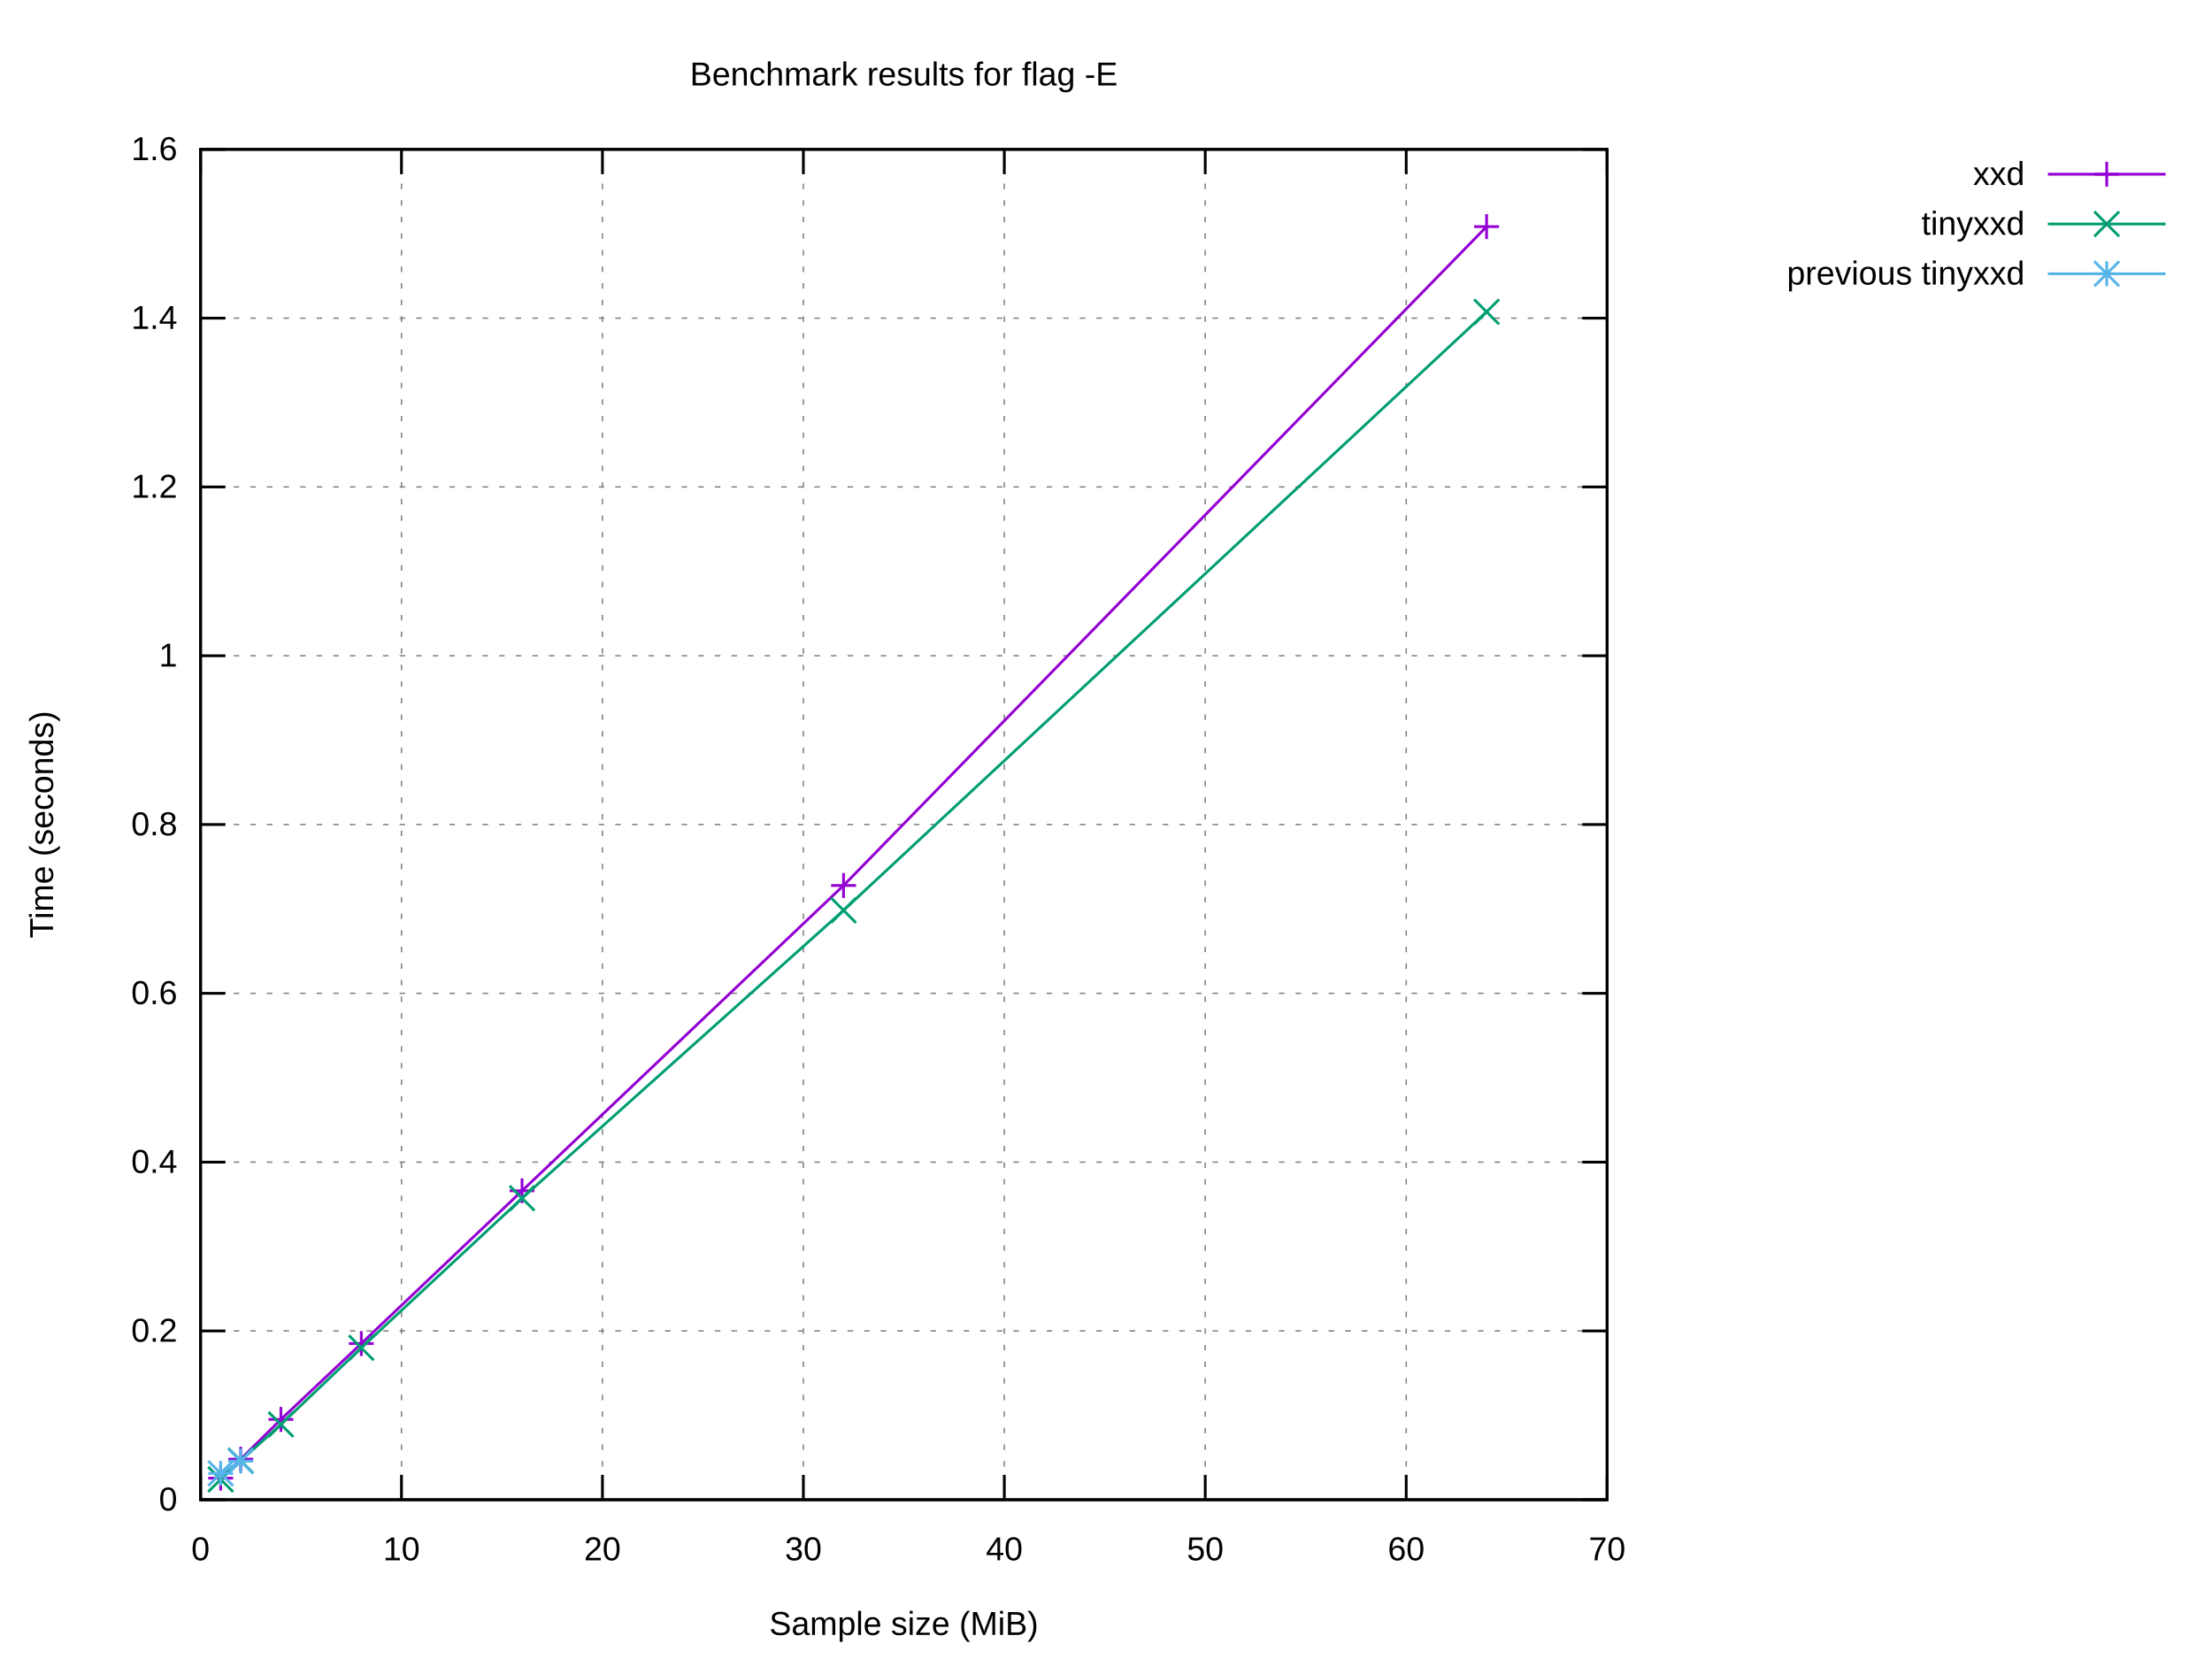
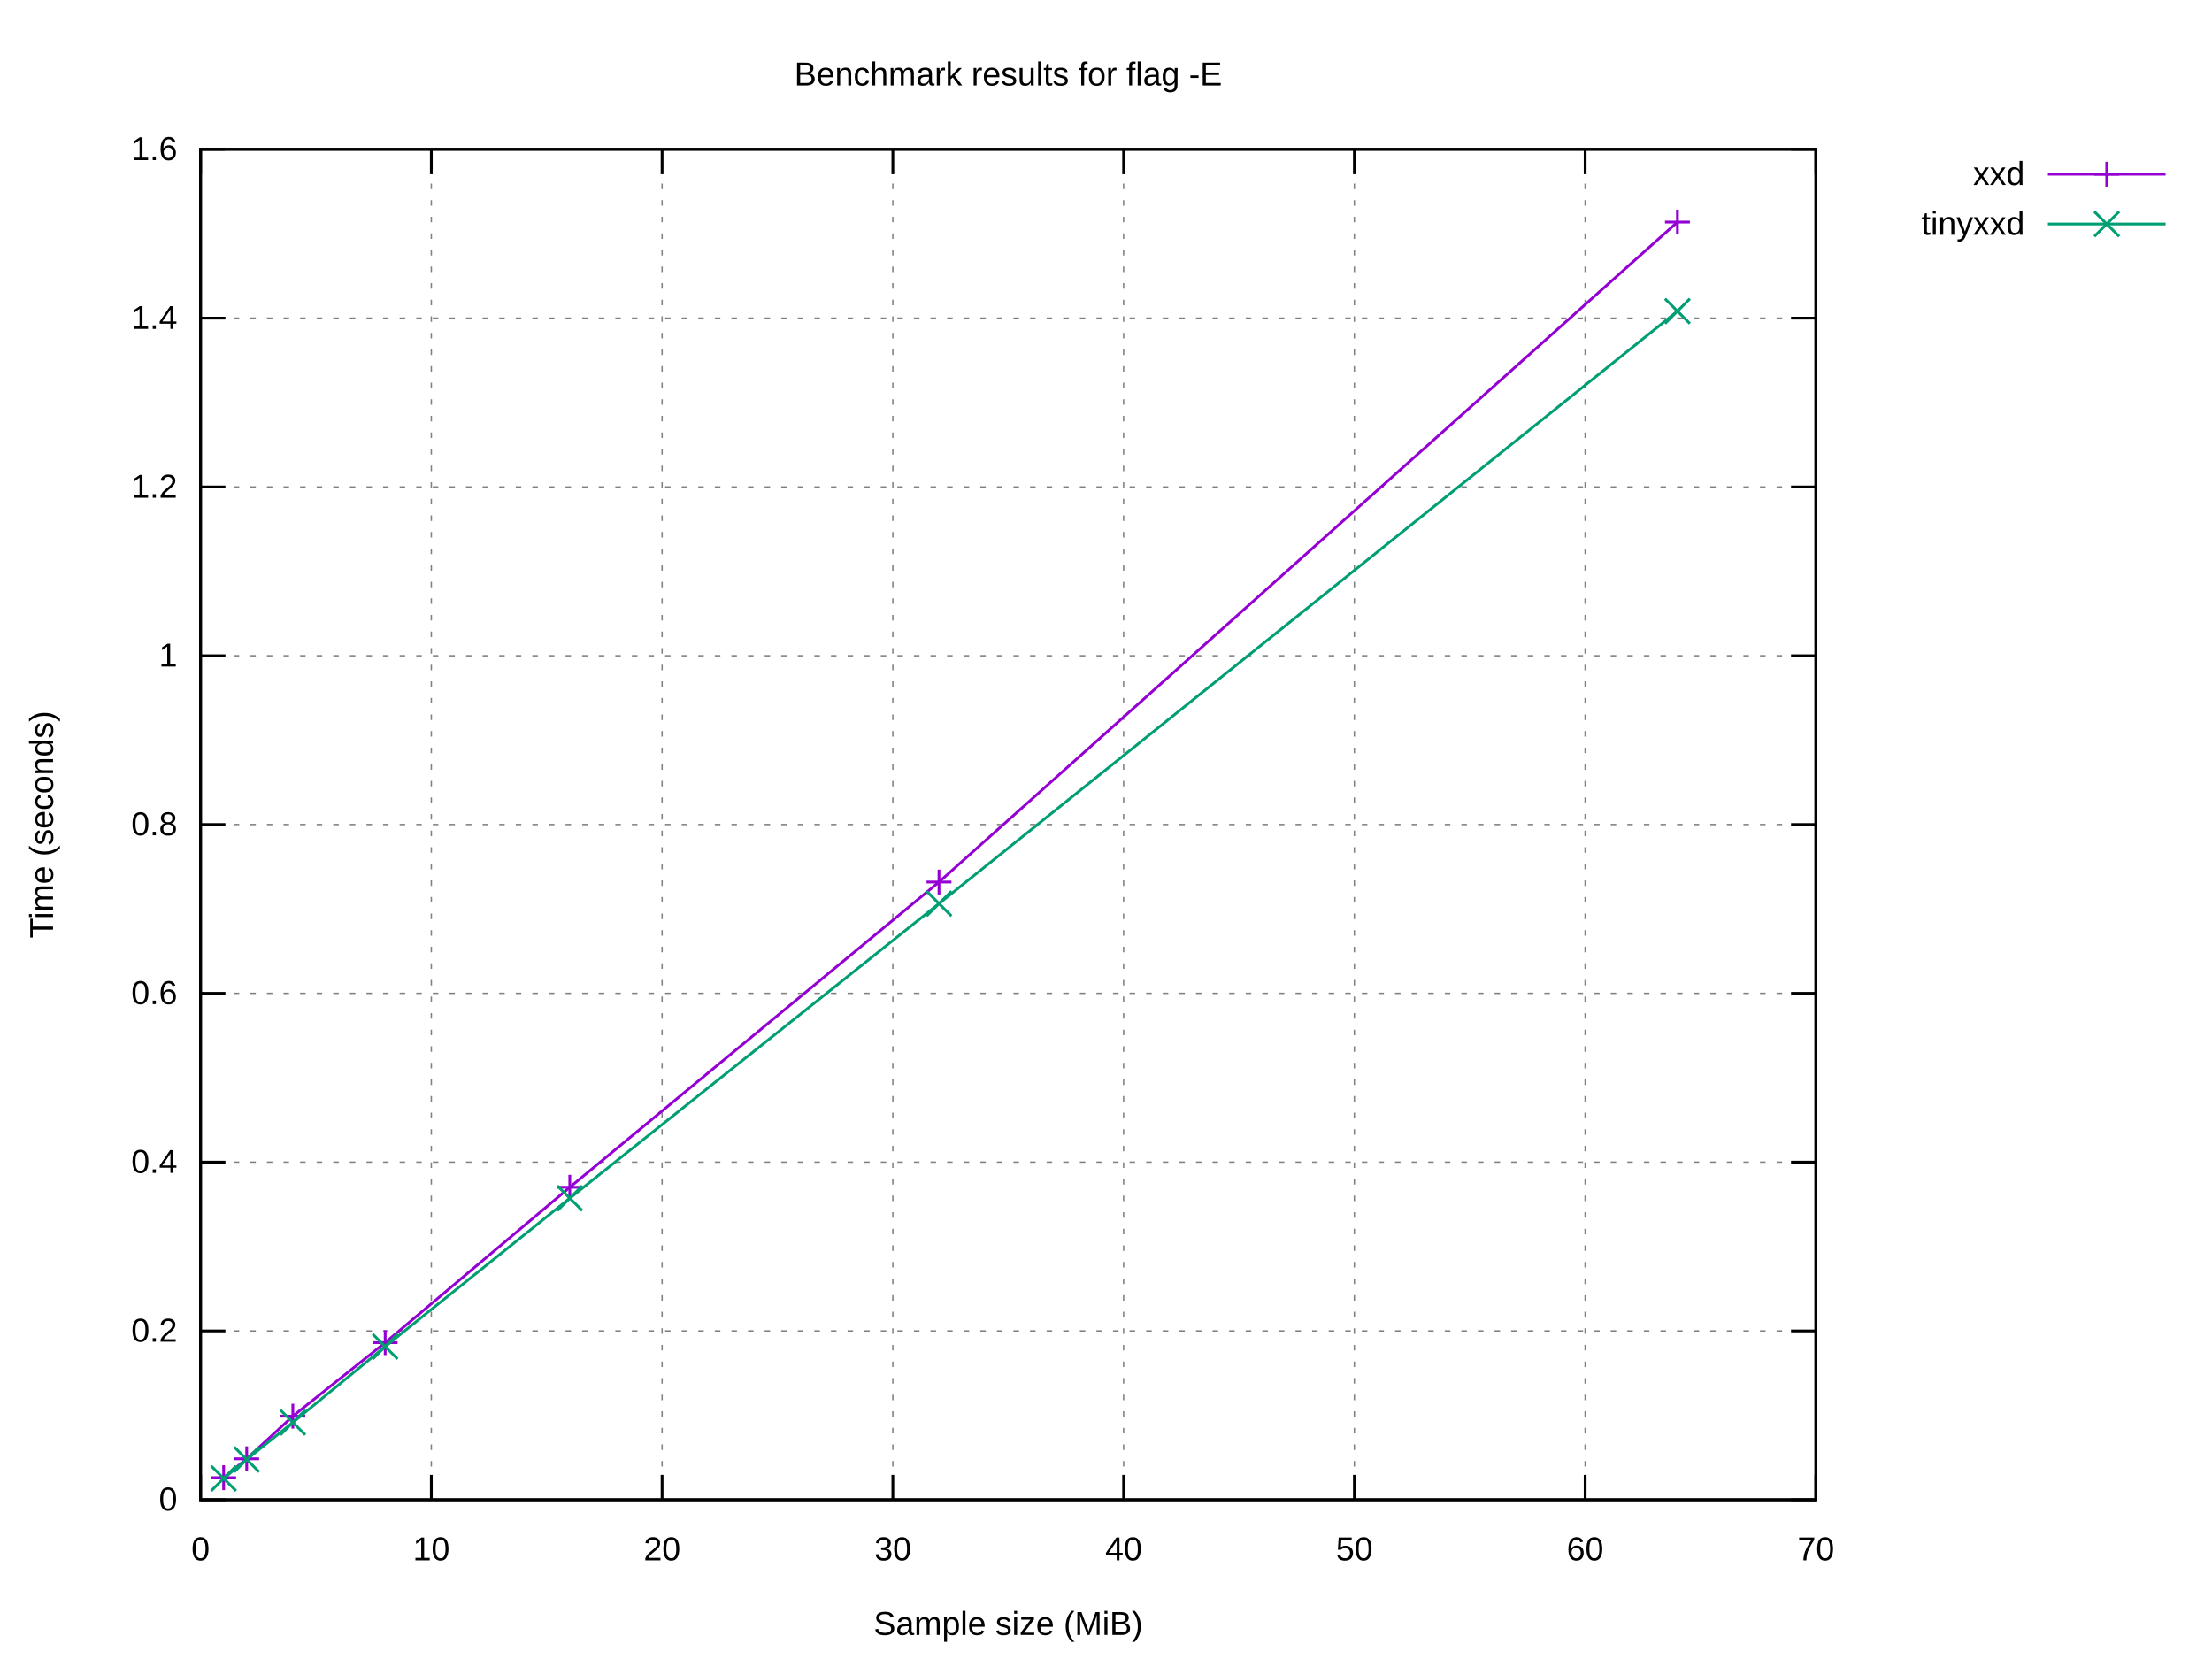
<svg xmlns="http://www.w3.org/2000/svg" xmlns:xlink="http://www.w3.org/1999/xlink" width="800" height="600" viewBox="0 0 800 600">
  <g id="gnuplot_canvas">
    <rect x="0" y="0" width="800" height="600" fill="#ffffff" />
    <defs>
      <circle id="gpDot" r="0.5" stroke-width="0.5" stroke="currentColor" />
      <path id="gpPt0" stroke-width="0.222" stroke="currentColor" d="M-1,0 h2 M0,-1 v2" />
      <path id="gpPt1" stroke-width="0.222" stroke="currentColor" d="M-1,-1 L1,1 M1,-1 L-1,1" />
      <path id="gpPt2" stroke-width="0.222" stroke="currentColor" d="M-1,0 L1,0 M0,-1 L0,1 M-1,-1 L1,1 M-1,1 L1,-1" />
      <rect id="gpPt3" stroke-width="0.222" stroke="currentColor" x="-1" y="-1" width="2" height="2" />
      <rect id="gpPt4" stroke-width="0.222" stroke="currentColor" fill="currentColor" x="-1" y="-1" width="2" height="2" />
      <circle id="gpPt5" stroke-width="0.222" stroke="currentColor" cx="0" cy="0" r="1" />
      <use xlink:href="#gpPt5" id="gpPt6" fill="currentColor" stroke="none" />
      <path id="gpPt7" stroke-width="0.222" stroke="currentColor" d="M0,-1.33 L-1.33,0.67 L1.33,0.67 z" />
      <use xlink:href="#gpPt7" id="gpPt8" fill="currentColor" stroke="none" />
      <use xlink:href="#gpPt7" id="gpPt9" stroke="currentColor" transform="rotate(180)" />
      <use xlink:href="#gpPt9" id="gpPt10" fill="currentColor" stroke="none" />
      <use xlink:href="#gpPt3" id="gpPt11" stroke="currentColor" transform="rotate(45)" />
      <use xlink:href="#gpPt11" id="gpPt12" fill="currentColor" stroke="none" />
      <path id="gpPt13" stroke-width="0.222" stroke="currentColor" d="M0,1.330 L1.265,0.411 L0.782,-1.067 L-0.782,-1.076 L-1.265,0.411 z" />
      <use xlink:href="#gpPt13" id="gpPt14" fill="currentColor" stroke="none" />
      <filter id="textbox" filterUnits="objectBoundingBox" x="0" y="0" height="1" width="1">
        <feFlood flood-color="#FFFFFF" flood-opacity="1" result="bgnd" />
        <feComposite in="SourceGraphic" in2="bgnd" operator="atop" />
      </filter>
      <filter id="greybox" filterUnits="objectBoundingBox" x="0" y="0" height="1" width="1">
        <feFlood flood-color="lightgrey" flood-opacity="1" result="grey" />
        <feComposite in="SourceGraphic" in2="grey" operator="atop" />
      </filter>
    </defs>
    <g fill="none" color="#FFFFFF" stroke="currentColor" stroke-width="1.00" stroke-linecap="butt" stroke-linejoin="miter">
</g>
    <g fill="none" color="black" stroke="currentColor" stroke-width="1.00" stroke-linecap="butt" stroke-linejoin="miter">
</g>
    <g fill="none" color="black" stroke="black" stroke-width="0.50" stroke-linecap="butt" stroke-linejoin="miter">
</g>
    <g fill="none" color="gray" stroke="currentColor" stroke-width="0.50" stroke-linecap="butt" stroke-linejoin="miter">
-       <path stroke="gray" stroke-dasharray="2,4" class="gridline" d="M72.53,542.40 L581.24,542.40  " />
-     </g>
-     <g fill="none" color="gray" stroke="gray" stroke-width="1.00" stroke-linecap="butt" stroke-linejoin="miter">
- </g>
-     <g fill="none" color="black" stroke="currentColor" stroke-width="1.00" stroke-linecap="butt" stroke-linejoin="miter">
-       <path stroke="black" d="M72.53,542.40 L81.53,542.40 M581.24,542.40 L572.24,542.40  " />
+       <path stroke="gray" stroke-dasharray="2,4" class="gridline" d="M72.53,542.40 L656.75,542.40  " />
+     </g>
+     <g fill="none" color="gray" stroke="gray" stroke-width="1.00" stroke-linecap="butt" stroke-linejoin="miter">
+ </g>
+     <g fill="none" color="black" stroke="currentColor" stroke-width="1.00" stroke-linecap="butt" stroke-linejoin="miter">
+       <path stroke="black" d="M72.53,542.40 L81.53,542.40 M656.75,542.40 L647.75,542.40  " />
      <g transform="translate(64.14,546.30)" stroke="none" fill="black" font-family="Arial" font-size="12.00" text-anchor="end">
        <text>
          <tspan font-family="Arial"> 0</tspan>
        </text>
      </g>
    </g>
    <g fill="none" color="black" stroke="currentColor" stroke-width="1.00" stroke-linecap="butt" stroke-linejoin="miter">
</g>
    <g fill="none" color="black" stroke="black" stroke-width="0.50" stroke-linecap="butt" stroke-linejoin="miter">
</g>
    <g fill="none" color="gray" stroke="currentColor" stroke-width="0.50" stroke-linecap="butt" stroke-linejoin="miter">
-       <path stroke="gray" stroke-dasharray="2,4" class="gridline" d="M72.53,481.35 L581.24,481.35  " />
-     </g>
-     <g fill="none" color="gray" stroke="gray" stroke-width="1.00" stroke-linecap="butt" stroke-linejoin="miter">
- </g>
-     <g fill="none" color="black" stroke="currentColor" stroke-width="1.00" stroke-linecap="butt" stroke-linejoin="miter">
-       <path stroke="black" d="M72.53,481.35 L81.53,481.35 M581.24,481.35 L572.24,481.35  " />
+       <path stroke="gray" stroke-dasharray="2,4" class="gridline" d="M72.53,481.35 L656.75,481.35  " />
+     </g>
+     <g fill="none" color="gray" stroke="gray" stroke-width="1.00" stroke-linecap="butt" stroke-linejoin="miter">
+ </g>
+     <g fill="none" color="black" stroke="currentColor" stroke-width="1.00" stroke-linecap="butt" stroke-linejoin="miter">
+       <path stroke="black" d="M72.53,481.35 L81.53,481.35 M656.75,481.35 L647.75,481.35  " />
      <g transform="translate(64.14,485.25)" stroke="none" fill="black" font-family="Arial" font-size="12.00" text-anchor="end">
        <text>
          <tspan font-family="Arial"> 0.2</tspan>
        </text>
      </g>
    </g>
    <g fill="none" color="black" stroke="currentColor" stroke-width="1.00" stroke-linecap="butt" stroke-linejoin="miter">
</g>
    <g fill="none" color="black" stroke="black" stroke-width="0.50" stroke-linecap="butt" stroke-linejoin="miter">
</g>
    <g fill="none" color="gray" stroke="currentColor" stroke-width="0.50" stroke-linecap="butt" stroke-linejoin="miter">
-       <path stroke="gray" stroke-dasharray="2,4" class="gridline" d="M72.53,420.30 L581.24,420.30  " />
-     </g>
-     <g fill="none" color="gray" stroke="gray" stroke-width="1.00" stroke-linecap="butt" stroke-linejoin="miter">
- </g>
-     <g fill="none" color="black" stroke="currentColor" stroke-width="1.00" stroke-linecap="butt" stroke-linejoin="miter">
-       <path stroke="black" d="M72.53,420.30 L81.53,420.30 M581.24,420.30 L572.24,420.30  " />
+       <path stroke="gray" stroke-dasharray="2,4" class="gridline" d="M72.53,420.30 L656.75,420.30  " />
+     </g>
+     <g fill="none" color="gray" stroke="gray" stroke-width="1.00" stroke-linecap="butt" stroke-linejoin="miter">
+ </g>
+     <g fill="none" color="black" stroke="currentColor" stroke-width="1.00" stroke-linecap="butt" stroke-linejoin="miter">
+       <path stroke="black" d="M72.53,420.30 L81.53,420.30 M656.75,420.30 L647.75,420.30  " />
      <g transform="translate(64.14,424.20)" stroke="none" fill="black" font-family="Arial" font-size="12.00" text-anchor="end">
        <text>
          <tspan font-family="Arial"> 0.4</tspan>
        </text>
      </g>
    </g>
    <g fill="none" color="black" stroke="currentColor" stroke-width="1.00" stroke-linecap="butt" stroke-linejoin="miter">
</g>
    <g fill="none" color="black" stroke="black" stroke-width="0.50" stroke-linecap="butt" stroke-linejoin="miter">
</g>
    <g fill="none" color="gray" stroke="currentColor" stroke-width="0.50" stroke-linecap="butt" stroke-linejoin="miter">
-       <path stroke="gray" stroke-dasharray="2,4" class="gridline" d="M72.53,359.25 L581.24,359.25  " />
-     </g>
-     <g fill="none" color="gray" stroke="gray" stroke-width="1.00" stroke-linecap="butt" stroke-linejoin="miter">
- </g>
-     <g fill="none" color="black" stroke="currentColor" stroke-width="1.00" stroke-linecap="butt" stroke-linejoin="miter">
-       <path stroke="black" d="M72.53,359.25 L81.53,359.25 M581.24,359.25 L572.24,359.25  " />
+       <path stroke="gray" stroke-dasharray="2,4" class="gridline" d="M72.53,359.25 L656.75,359.25  " />
+     </g>
+     <g fill="none" color="gray" stroke="gray" stroke-width="1.00" stroke-linecap="butt" stroke-linejoin="miter">
+ </g>
+     <g fill="none" color="black" stroke="currentColor" stroke-width="1.00" stroke-linecap="butt" stroke-linejoin="miter">
+       <path stroke="black" d="M72.53,359.25 L81.53,359.25 M656.75,359.25 L647.75,359.25  " />
      <g transform="translate(64.14,363.15)" stroke="none" fill="black" font-family="Arial" font-size="12.00" text-anchor="end">
        <text>
          <tspan font-family="Arial"> 0.6</tspan>
        </text>
      </g>
    </g>
    <g fill="none" color="black" stroke="currentColor" stroke-width="1.00" stroke-linecap="butt" stroke-linejoin="miter">
</g>
    <g fill="none" color="black" stroke="black" stroke-width="0.50" stroke-linecap="butt" stroke-linejoin="miter">
</g>
    <g fill="none" color="gray" stroke="currentColor" stroke-width="0.50" stroke-linecap="butt" stroke-linejoin="miter">
-       <path stroke="gray" stroke-dasharray="2,4" class="gridline" d="M72.53,298.20 L581.24,298.20  " />
-     </g>
-     <g fill="none" color="gray" stroke="gray" stroke-width="1.00" stroke-linecap="butt" stroke-linejoin="miter">
- </g>
-     <g fill="none" color="black" stroke="currentColor" stroke-width="1.00" stroke-linecap="butt" stroke-linejoin="miter">
-       <path stroke="black" d="M72.53,298.20 L81.53,298.20 M581.24,298.20 L572.24,298.20  " />
+       <path stroke="gray" stroke-dasharray="2,4" class="gridline" d="M72.53,298.20 L656.75,298.20  " />
+     </g>
+     <g fill="none" color="gray" stroke="gray" stroke-width="1.00" stroke-linecap="butt" stroke-linejoin="miter">
+ </g>
+     <g fill="none" color="black" stroke="currentColor" stroke-width="1.00" stroke-linecap="butt" stroke-linejoin="miter">
+       <path stroke="black" d="M72.53,298.20 L81.53,298.20 M656.75,298.20 L647.75,298.20  " />
      <g transform="translate(64.14,302.10)" stroke="none" fill="black" font-family="Arial" font-size="12.00" text-anchor="end">
        <text>
          <tspan font-family="Arial"> 0.8</tspan>
        </text>
      </g>
    </g>
    <g fill="none" color="black" stroke="currentColor" stroke-width="1.00" stroke-linecap="butt" stroke-linejoin="miter">
</g>
    <g fill="none" color="black" stroke="black" stroke-width="0.50" stroke-linecap="butt" stroke-linejoin="miter">
</g>
    <g fill="none" color="gray" stroke="currentColor" stroke-width="0.50" stroke-linecap="butt" stroke-linejoin="miter">
-       <path stroke="gray" stroke-dasharray="2,4" class="gridline" d="M72.53,237.16 L581.24,237.16  " />
-     </g>
-     <g fill="none" color="gray" stroke="gray" stroke-width="1.00" stroke-linecap="butt" stroke-linejoin="miter">
- </g>
-     <g fill="none" color="black" stroke="currentColor" stroke-width="1.00" stroke-linecap="butt" stroke-linejoin="miter">
-       <path stroke="black" d="M72.53,237.16 L81.53,237.16 M581.24,237.16 L572.24,237.16  " />
+       <path stroke="gray" stroke-dasharray="2,4" class="gridline" d="M72.53,237.16 L656.75,237.16  " />
+     </g>
+     <g fill="none" color="gray" stroke="gray" stroke-width="1.00" stroke-linecap="butt" stroke-linejoin="miter">
+ </g>
+     <g fill="none" color="black" stroke="currentColor" stroke-width="1.00" stroke-linecap="butt" stroke-linejoin="miter">
+       <path stroke="black" d="M72.53,237.16 L81.53,237.16 M656.75,237.16 L647.75,237.16  " />
      <g transform="translate(64.14,241.06)" stroke="none" fill="black" font-family="Arial" font-size="12.00" text-anchor="end">
        <text>
          <tspan font-family="Arial"> 1</tspan>
        </text>
      </g>
    </g>
    <g fill="none" color="black" stroke="currentColor" stroke-width="1.00" stroke-linecap="butt" stroke-linejoin="miter">
</g>
    <g fill="none" color="black" stroke="black" stroke-width="0.50" stroke-linecap="butt" stroke-linejoin="miter">
</g>
    <g fill="none" color="gray" stroke="currentColor" stroke-width="0.50" stroke-linecap="butt" stroke-linejoin="miter">
-       <path stroke="gray" stroke-dasharray="2,4" class="gridline" d="M72.53,176.11 L581.24,176.11  " />
-     </g>
-     <g fill="none" color="gray" stroke="gray" stroke-width="1.00" stroke-linecap="butt" stroke-linejoin="miter">
- </g>
-     <g fill="none" color="black" stroke="currentColor" stroke-width="1.00" stroke-linecap="butt" stroke-linejoin="miter">
-       <path stroke="black" d="M72.53,176.11 L81.53,176.11 M581.24,176.11 L572.24,176.11  " />
+       <path stroke="gray" stroke-dasharray="2,4" class="gridline" d="M72.53,176.11 L656.75,176.11  " />
+     </g>
+     <g fill="none" color="gray" stroke="gray" stroke-width="1.00" stroke-linecap="butt" stroke-linejoin="miter">
+ </g>
+     <g fill="none" color="black" stroke="currentColor" stroke-width="1.00" stroke-linecap="butt" stroke-linejoin="miter">
+       <path stroke="black" d="M72.53,176.11 L81.53,176.11 M656.75,176.11 L647.75,176.11  " />
      <g transform="translate(64.14,180.01)" stroke="none" fill="black" font-family="Arial" font-size="12.00" text-anchor="end">
        <text>
          <tspan font-family="Arial"> 1.2</tspan>
        </text>
      </g>
    </g>
    <g fill="none" color="black" stroke="currentColor" stroke-width="1.00" stroke-linecap="butt" stroke-linejoin="miter">
</g>
    <g fill="none" color="black" stroke="black" stroke-width="0.50" stroke-linecap="butt" stroke-linejoin="miter">
</g>
    <g fill="none" color="gray" stroke="currentColor" stroke-width="0.50" stroke-linecap="butt" stroke-linejoin="miter">
-       <path stroke="gray" stroke-dasharray="2,4" class="gridline" d="M72.53,115.06 L581.24,115.06  " />
-     </g>
-     <g fill="none" color="gray" stroke="gray" stroke-width="1.00" stroke-linecap="butt" stroke-linejoin="miter">
- </g>
-     <g fill="none" color="black" stroke="currentColor" stroke-width="1.00" stroke-linecap="butt" stroke-linejoin="miter">
-       <path stroke="black" d="M72.53,115.06 L81.53,115.06 M581.24,115.06 L572.24,115.06  " />
+       <path stroke="gray" stroke-dasharray="2,4" class="gridline" d="M72.53,115.06 L656.75,115.06  " />
+     </g>
+     <g fill="none" color="gray" stroke="gray" stroke-width="1.00" stroke-linecap="butt" stroke-linejoin="miter">
+ </g>
+     <g fill="none" color="black" stroke="currentColor" stroke-width="1.00" stroke-linecap="butt" stroke-linejoin="miter">
+       <path stroke="black" d="M72.53,115.06 L81.53,115.06 M656.75,115.06 L647.75,115.06  " />
      <g transform="translate(64.14,118.96)" stroke="none" fill="black" font-family="Arial" font-size="12.00" text-anchor="end">
        <text>
          <tspan font-family="Arial"> 1.4</tspan>
        </text>
      </g>
    </g>
    <g fill="none" color="black" stroke="currentColor" stroke-width="1.00" stroke-linecap="butt" stroke-linejoin="miter">
</g>
    <g fill="none" color="black" stroke="black" stroke-width="0.50" stroke-linecap="butt" stroke-linejoin="miter">
</g>
    <g fill="none" color="gray" stroke="currentColor" stroke-width="0.50" stroke-linecap="butt" stroke-linejoin="miter">
-       <path stroke="gray" stroke-dasharray="2,4" class="gridline" d="M72.53,54.01 L581.24,54.01  " />
-     </g>
-     <g fill="none" color="gray" stroke="gray" stroke-width="1.00" stroke-linecap="butt" stroke-linejoin="miter">
- </g>
-     <g fill="none" color="black" stroke="currentColor" stroke-width="1.00" stroke-linecap="butt" stroke-linejoin="miter">
-       <path stroke="black" d="M72.53,54.01 L81.53,54.01 M581.24,54.01 L572.24,54.01  " />
+       <path stroke="gray" stroke-dasharray="2,4" class="gridline" d="M72.53,54.01 L656.75,54.01  " />
+     </g>
+     <g fill="none" color="gray" stroke="gray" stroke-width="1.00" stroke-linecap="butt" stroke-linejoin="miter">
+ </g>
+     <g fill="none" color="black" stroke="currentColor" stroke-width="1.00" stroke-linecap="butt" stroke-linejoin="miter">
+       <path stroke="black" d="M72.53,54.01 L81.53,54.01 M656.75,54.01 L647.75,54.01  " />
      <g transform="translate(64.14,57.91)" stroke="none" fill="black" font-family="Arial" font-size="12.00" text-anchor="end">
        <text>
          <tspan font-family="Arial"> 1.6</tspan>
        </text>
      </g>
    </g>
    <g fill="none" color="black" stroke="currentColor" stroke-width="1.00" stroke-linecap="butt" stroke-linejoin="miter">
</g>
    <g fill="none" color="black" stroke="black" stroke-width="0.50" stroke-linecap="butt" stroke-linejoin="miter">
</g>
    <g fill="none" color="gray" stroke="currentColor" stroke-width="0.50" stroke-linecap="butt" stroke-linejoin="miter">
      <path stroke="gray" stroke-dasharray="2,4" class="gridline" d="M72.53,542.40 L72.53,54.01  " />
    </g>
    <g fill="none" color="gray" stroke="gray" stroke-width="1.00" stroke-linecap="butt" stroke-linejoin="miter">
</g>
    <g fill="none" color="black" stroke="currentColor" stroke-width="1.00" stroke-linecap="butt" stroke-linejoin="miter">
      <path stroke="black" d="M72.53,542.40 L72.53,533.40 M72.53,54.01 L72.53,63.01  " />
      <g transform="translate(72.53,564.30)" stroke="none" fill="black" font-family="Arial" font-size="12.00" text-anchor="middle">
        <text>
          <tspan font-family="Arial"> 0</tspan>
        </text>
      </g>
    </g>
    <g fill="none" color="black" stroke="currentColor" stroke-width="1.00" stroke-linecap="butt" stroke-linejoin="miter">
</g>
    <g fill="none" color="black" stroke="black" stroke-width="0.50" stroke-linecap="butt" stroke-linejoin="miter">
</g>
    <g fill="none" color="gray" stroke="currentColor" stroke-width="0.50" stroke-linecap="butt" stroke-linejoin="miter">
-       <path stroke="gray" stroke-dasharray="2,4" class="gridline" d="M145.20,542.40 L145.20,54.01  " />
-     </g>
-     <g fill="none" color="gray" stroke="gray" stroke-width="1.00" stroke-linecap="butt" stroke-linejoin="miter">
- </g>
-     <g fill="none" color="black" stroke="currentColor" stroke-width="1.00" stroke-linecap="butt" stroke-linejoin="miter">
-       <path stroke="black" d="M145.20,542.40 L145.20,533.40 M145.20,54.01 L145.20,63.01  " />
-       <g transform="translate(145.20,564.30)" stroke="none" fill="black" font-family="Arial" font-size="12.00" text-anchor="middle">
+       <path stroke="gray" stroke-dasharray="2,4" class="gridline" d="M155.99,542.40 L155.99,54.01  " />
+     </g>
+     <g fill="none" color="gray" stroke="gray" stroke-width="1.00" stroke-linecap="butt" stroke-linejoin="miter">
+ </g>
+     <g fill="none" color="black" stroke="currentColor" stroke-width="1.00" stroke-linecap="butt" stroke-linejoin="miter">
+       <path stroke="black" d="M155.99,542.40 L155.99,533.40 M155.99,54.01 L155.99,63.01  " />
+       <g transform="translate(155.99,564.30)" stroke="none" fill="black" font-family="Arial" font-size="12.00" text-anchor="middle">
        <text>
          <tspan font-family="Arial"> 10</tspan>
        </text>
      </g>
    </g>
    <g fill="none" color="black" stroke="currentColor" stroke-width="1.00" stroke-linecap="butt" stroke-linejoin="miter">
</g>
    <g fill="none" color="black" stroke="black" stroke-width="0.50" stroke-linecap="butt" stroke-linejoin="miter">
</g>
    <g fill="none" color="gray" stroke="currentColor" stroke-width="0.50" stroke-linecap="butt" stroke-linejoin="miter">
-       <path stroke="gray" stroke-dasharray="2,4" class="gridline" d="M217.88,542.40 L217.88,54.01  " />
-     </g>
-     <g fill="none" color="gray" stroke="gray" stroke-width="1.00" stroke-linecap="butt" stroke-linejoin="miter">
- </g>
-     <g fill="none" color="black" stroke="currentColor" stroke-width="1.00" stroke-linecap="butt" stroke-linejoin="miter">
-       <path stroke="black" d="M217.88,542.40 L217.88,533.40 M217.88,54.01 L217.88,63.01  " />
-       <g transform="translate(217.88,564.30)" stroke="none" fill="black" font-family="Arial" font-size="12.00" text-anchor="middle">
+       <path stroke="gray" stroke-dasharray="2,4" class="gridline" d="M239.45,542.40 L239.45,54.01  " />
+     </g>
+     <g fill="none" color="gray" stroke="gray" stroke-width="1.00" stroke-linecap="butt" stroke-linejoin="miter">
+ </g>
+     <g fill="none" color="black" stroke="currentColor" stroke-width="1.00" stroke-linecap="butt" stroke-linejoin="miter">
+       <path stroke="black" d="M239.45,542.40 L239.45,533.40 M239.45,54.01 L239.45,63.01  " />
+       <g transform="translate(239.45,564.30)" stroke="none" fill="black" font-family="Arial" font-size="12.00" text-anchor="middle">
        <text>
          <tspan font-family="Arial"> 20</tspan>
        </text>
      </g>
    </g>
    <g fill="none" color="black" stroke="currentColor" stroke-width="1.00" stroke-linecap="butt" stroke-linejoin="miter">
</g>
    <g fill="none" color="black" stroke="black" stroke-width="0.50" stroke-linecap="butt" stroke-linejoin="miter">
</g>
    <g fill="none" color="gray" stroke="currentColor" stroke-width="0.50" stroke-linecap="butt" stroke-linejoin="miter">
-       <path stroke="gray" stroke-dasharray="2,4" class="gridline" d="M290.55,542.40 L290.55,54.01  " />
-     </g>
-     <g fill="none" color="gray" stroke="gray" stroke-width="1.00" stroke-linecap="butt" stroke-linejoin="miter">
- </g>
-     <g fill="none" color="black" stroke="currentColor" stroke-width="1.00" stroke-linecap="butt" stroke-linejoin="miter">
-       <path stroke="black" d="M290.55,542.40 L290.55,533.40 M290.55,54.01 L290.55,63.01  " />
-       <g transform="translate(290.55,564.30)" stroke="none" fill="black" font-family="Arial" font-size="12.00" text-anchor="middle">
+       <path stroke="gray" stroke-dasharray="2,4" class="gridline" d="M322.91,542.40 L322.91,54.01  " />
+     </g>
+     <g fill="none" color="gray" stroke="gray" stroke-width="1.00" stroke-linecap="butt" stroke-linejoin="miter">
+ </g>
+     <g fill="none" color="black" stroke="currentColor" stroke-width="1.00" stroke-linecap="butt" stroke-linejoin="miter">
+       <path stroke="black" d="M322.91,542.40 L322.91,533.40 M322.91,54.01 L322.91,63.01  " />
+       <g transform="translate(322.91,564.30)" stroke="none" fill="black" font-family="Arial" font-size="12.00" text-anchor="middle">
        <text>
          <tspan font-family="Arial"> 30</tspan>
        </text>
      </g>
    </g>
    <g fill="none" color="black" stroke="currentColor" stroke-width="1.00" stroke-linecap="butt" stroke-linejoin="miter">
</g>
    <g fill="none" color="black" stroke="black" stroke-width="0.50" stroke-linecap="butt" stroke-linejoin="miter">
</g>
    <g fill="none" color="gray" stroke="currentColor" stroke-width="0.50" stroke-linecap="butt" stroke-linejoin="miter">
-       <path stroke="gray" stroke-dasharray="2,4" class="gridline" d="M363.22,542.40 L363.22,54.01  " />
-     </g>
-     <g fill="none" color="gray" stroke="gray" stroke-width="1.00" stroke-linecap="butt" stroke-linejoin="miter">
- </g>
-     <g fill="none" color="black" stroke="currentColor" stroke-width="1.00" stroke-linecap="butt" stroke-linejoin="miter">
-       <path stroke="black" d="M363.22,542.40 L363.22,533.40 M363.22,54.01 L363.22,63.01  " />
-       <g transform="translate(363.22,564.30)" stroke="none" fill="black" font-family="Arial" font-size="12.00" text-anchor="middle">
+       <path stroke="gray" stroke-dasharray="2,4" class="gridline" d="M406.37,542.40 L406.37,54.01  " />
+     </g>
+     <g fill="none" color="gray" stroke="gray" stroke-width="1.00" stroke-linecap="butt" stroke-linejoin="miter">
+ </g>
+     <g fill="none" color="black" stroke="currentColor" stroke-width="1.00" stroke-linecap="butt" stroke-linejoin="miter">
+       <path stroke="black" d="M406.37,542.40 L406.37,533.40 M406.37,54.01 L406.37,63.01  " />
+       <g transform="translate(406.37,564.30)" stroke="none" fill="black" font-family="Arial" font-size="12.00" text-anchor="middle">
        <text>
          <tspan font-family="Arial"> 40</tspan>
        </text>
      </g>
    </g>
    <g fill="none" color="black" stroke="currentColor" stroke-width="1.00" stroke-linecap="butt" stroke-linejoin="miter">
</g>
    <g fill="none" color="black" stroke="black" stroke-width="0.50" stroke-linecap="butt" stroke-linejoin="miter">
</g>
    <g fill="none" color="gray" stroke="currentColor" stroke-width="0.50" stroke-linecap="butt" stroke-linejoin="miter">
-       <path stroke="gray" stroke-dasharray="2,4" class="gridline" d="M435.89,542.40 L435.89,54.01  " />
-     </g>
-     <g fill="none" color="gray" stroke="gray" stroke-width="1.00" stroke-linecap="butt" stroke-linejoin="miter">
- </g>
-     <g fill="none" color="black" stroke="currentColor" stroke-width="1.00" stroke-linecap="butt" stroke-linejoin="miter">
-       <path stroke="black" d="M435.89,542.40 L435.89,533.40 M435.89,54.01 L435.89,63.01  " />
-       <g transform="translate(435.89,564.30)" stroke="none" fill="black" font-family="Arial" font-size="12.00" text-anchor="middle">
+       <path stroke="gray" stroke-dasharray="2,4" class="gridline" d="M489.83,542.40 L489.83,54.01  " />
+     </g>
+     <g fill="none" color="gray" stroke="gray" stroke-width="1.00" stroke-linecap="butt" stroke-linejoin="miter">
+ </g>
+     <g fill="none" color="black" stroke="currentColor" stroke-width="1.00" stroke-linecap="butt" stroke-linejoin="miter">
+       <path stroke="black" d="M489.83,542.40 L489.83,533.40 M489.83,54.01 L489.83,63.01  " />
+       <g transform="translate(489.83,564.30)" stroke="none" fill="black" font-family="Arial" font-size="12.00" text-anchor="middle">
        <text>
          <tspan font-family="Arial"> 50</tspan>
        </text>
      </g>
    </g>
    <g fill="none" color="black" stroke="currentColor" stroke-width="1.00" stroke-linecap="butt" stroke-linejoin="miter">
</g>
    <g fill="none" color="black" stroke="black" stroke-width="0.50" stroke-linecap="butt" stroke-linejoin="miter">
</g>
    <g fill="none" color="gray" stroke="currentColor" stroke-width="0.50" stroke-linecap="butt" stroke-linejoin="miter">
-       <path stroke="gray" stroke-dasharray="2,4" class="gridline" d="M508.57,542.40 L508.57,54.01  " />
-     </g>
-     <g fill="none" color="gray" stroke="gray" stroke-width="1.00" stroke-linecap="butt" stroke-linejoin="miter">
- </g>
-     <g fill="none" color="black" stroke="currentColor" stroke-width="1.00" stroke-linecap="butt" stroke-linejoin="miter">
-       <path stroke="black" d="M508.57,542.40 L508.57,533.40 M508.57,54.01 L508.57,63.01  " />
-       <g transform="translate(508.57,564.30)" stroke="none" fill="black" font-family="Arial" font-size="12.00" text-anchor="middle">
+       <path stroke="gray" stroke-dasharray="2,4" class="gridline" d="M573.29,542.40 L573.29,54.01  " />
+     </g>
+     <g fill="none" color="gray" stroke="gray" stroke-width="1.00" stroke-linecap="butt" stroke-linejoin="miter">
+ </g>
+     <g fill="none" color="black" stroke="currentColor" stroke-width="1.00" stroke-linecap="butt" stroke-linejoin="miter">
+       <path stroke="black" d="M573.29,542.40 L573.29,533.40 M573.29,54.01 L573.29,63.01  " />
+       <g transform="translate(573.29,564.30)" stroke="none" fill="black" font-family="Arial" font-size="12.00" text-anchor="middle">
        <text>
          <tspan font-family="Arial"> 60</tspan>
        </text>
      </g>
    </g>
    <g fill="none" color="black" stroke="currentColor" stroke-width="1.00" stroke-linecap="butt" stroke-linejoin="miter">
</g>
    <g fill="none" color="black" stroke="black" stroke-width="0.50" stroke-linecap="butt" stroke-linejoin="miter">
</g>
    <g fill="none" color="gray" stroke="currentColor" stroke-width="0.50" stroke-linecap="butt" stroke-linejoin="miter">
-       <path stroke="gray" stroke-dasharray="2,4" class="gridline" d="M581.24,542.40 L581.24,54.01  " />
-     </g>
-     <g fill="none" color="gray" stroke="gray" stroke-width="1.00" stroke-linecap="butt" stroke-linejoin="miter">
- </g>
-     <g fill="none" color="black" stroke="currentColor" stroke-width="1.00" stroke-linecap="butt" stroke-linejoin="miter">
-       <path stroke="black" d="M581.24,542.40 L581.24,533.40 M581.24,54.01 L581.24,63.01  " />
-       <g transform="translate(581.24,564.30)" stroke="none" fill="black" font-family="Arial" font-size="12.00" text-anchor="middle">
+       <path stroke="gray" stroke-dasharray="2,4" class="gridline" d="M656.75,542.40 L656.75,54.01  " />
+     </g>
+     <g fill="none" color="gray" stroke="gray" stroke-width="1.00" stroke-linecap="butt" stroke-linejoin="miter">
+ </g>
+     <g fill="none" color="black" stroke="currentColor" stroke-width="1.00" stroke-linecap="butt" stroke-linejoin="miter">
+       <path stroke="black" d="M656.75,542.40 L656.75,533.40 M656.75,54.01 L656.75,63.01  " />
+       <g transform="translate(656.75,564.30)" stroke="none" fill="black" font-family="Arial" font-size="12.00" text-anchor="middle">
        <text>
          <tspan font-family="Arial"> 70</tspan>
        </text>
      </g>
    </g>
    <g fill="none" color="black" stroke="currentColor" stroke-width="1.00" stroke-linecap="butt" stroke-linejoin="miter">
</g>
    <g fill="none" color="black" stroke="currentColor" stroke-width="1.00" stroke-linecap="butt" stroke-linejoin="miter">
-       <path stroke="black" d="M72.53,54.01 L72.53,542.40 L581.24,542.40 L581.24,54.01 L72.53,54.01 Z  " />
+       <path stroke="black" d="M72.53,54.01 L72.53,542.40 L656.75,542.40 L656.75,54.01 L72.53,54.01 Z  " />
    </g>
    <g fill="none" color="black" stroke="currentColor" stroke-width="1.00" stroke-linecap="butt" stroke-linejoin="miter">
</g>
    <g id="gnuplot_plot_1">
      <g fill="none" color="black" stroke="currentColor" stroke-width="1.00" stroke-linecap="butt" stroke-linejoin="miter">
        <g transform="translate(732.26,66.91)" stroke="none" fill="black" font-family="Arial" font-size="12.00" text-anchor="end">
          <text>
            <tspan font-family="Arial">xxd</tspan>
          </text>
        </g>
      </g>
      <g fill="none" color="black" stroke="currentColor" stroke-width="1.00" stroke-linecap="butt" stroke-linejoin="miter">
-         <path stroke="rgb(148,   0, 211)" d="M740.65,63.01 L783.21,63.01 M537.64,81.96 L305.08,320.25 L188.81,430.66 L130.67,485.91 L101.60,513.35 L87.06,527.73   L79.80,534.59  " />
-         <use xlink:href="#gpPt0" transform="translate(537.64,81.96) scale(4.50)" color="rgb(148,   0, 211)" />
-         <use xlink:href="#gpPt0" transform="translate(305.08,320.25) scale(4.50)" color="rgb(148,   0, 211)" />
-         <use xlink:href="#gpPt0" transform="translate(188.81,430.66) scale(4.50)" color="rgb(148,   0, 211)" />
-         <use xlink:href="#gpPt0" transform="translate(130.67,485.91) scale(4.50)" color="rgb(148,   0, 211)" />
-         <use xlink:href="#gpPt0" transform="translate(101.60,513.35) scale(4.50)" color="rgb(148,   0, 211)" />
-         <use xlink:href="#gpPt0" transform="translate(87.06,527.73) scale(4.50)" color="rgb(148,   0, 211)" />
-         <use xlink:href="#gpPt0" transform="translate(79.80,534.59) scale(4.50)" color="rgb(148,   0, 211)" />
+         <path stroke="rgb(148,   0, 211)" d="M740.65,63.01 L783.21,63.01 M606.67,80.32 L339.60,319.00 L206.07,429.39 L139.30,485.58 L105.91,512.18 L89.22,527.60   L80.88,534.42  " />
+         <use xlink:href="#gpPt0" transform="translate(606.67,80.32) scale(4.50)" color="rgb(148,   0, 211)" />
+         <use xlink:href="#gpPt0" transform="translate(339.60,319.00) scale(4.50)" color="rgb(148,   0, 211)" />
+         <use xlink:href="#gpPt0" transform="translate(206.07,429.39) scale(4.50)" color="rgb(148,   0, 211)" />
+         <use xlink:href="#gpPt0" transform="translate(139.30,485.58) scale(4.50)" color="rgb(148,   0, 211)" />
+         <use xlink:href="#gpPt0" transform="translate(105.91,512.18) scale(4.50)" color="rgb(148,   0, 211)" />
+         <use xlink:href="#gpPt0" transform="translate(89.22,527.60) scale(4.50)" color="rgb(148,   0, 211)" />
+         <use xlink:href="#gpPt0" transform="translate(80.88,534.42) scale(4.50)" color="rgb(148,   0, 211)" />
        <use xlink:href="#gpPt0" transform="translate(761.93,63.01) scale(4.50)" color="rgb(148,   0, 211)" />
      </g>
    </g>
    <g id="gnuplot_plot_2">
      <g fill="none" color="black" stroke="currentColor" stroke-width="1.00" stroke-linecap="butt" stroke-linejoin="miter">
        <g transform="translate(732.26,84.91)" stroke="none" fill="black" font-family="Arial" font-size="12.00" text-anchor="end">
          <text>
            <tspan font-family="Arial">tinyxxd</tspan>
          </text>
        </g>
      </g>
      <g fill="none" color="black" stroke="currentColor" stroke-width="1.00" stroke-linecap="butt" stroke-linejoin="miter">
-         <path stroke="rgb(  0, 158, 115)" d="M740.65,81.01 L783.21,81.01 M537.64,112.78 L305.08,329.24 L188.81,433.35 L130.67,487.46 L101.60,515.17 L87.06,528.26   L79.80,535.04  " />
-         <use xlink:href="#gpPt1" transform="translate(537.64,112.78) scale(4.50)" color="rgb(  0, 158, 115)" />
-         <use xlink:href="#gpPt1" transform="translate(305.08,329.24) scale(4.50)" color="rgb(  0, 158, 115)" />
-         <use xlink:href="#gpPt1" transform="translate(188.81,433.35) scale(4.50)" color="rgb(  0, 158, 115)" />
-         <use xlink:href="#gpPt1" transform="translate(130.67,487.46) scale(4.50)" color="rgb(  0, 158, 115)" />
-         <use xlink:href="#gpPt1" transform="translate(101.60,515.17) scale(4.50)" color="rgb(  0, 158, 115)" />
-         <use xlink:href="#gpPt1" transform="translate(87.06,528.26) scale(4.50)" color="rgb(  0, 158, 115)" />
-         <use xlink:href="#gpPt1" transform="translate(79.80,535.04) scale(4.50)" color="rgb(  0, 158, 115)" />
+         <path stroke="rgb(  0, 158, 115)" d="M740.65,81.01 L783.21,81.01 M606.67,112.54 L339.60,326.80 L206.07,433.35 L139.30,487.00 L105.91,514.44 L89.22,527.84   L80.88,534.69  " />
+         <use xlink:href="#gpPt1" transform="translate(606.67,112.54) scale(4.50)" color="rgb(  0, 158, 115)" />
+         <use xlink:href="#gpPt1" transform="translate(339.60,326.80) scale(4.50)" color="rgb(  0, 158, 115)" />
+         <use xlink:href="#gpPt1" transform="translate(206.07,433.35) scale(4.50)" color="rgb(  0, 158, 115)" />
+         <use xlink:href="#gpPt1" transform="translate(139.30,487.00) scale(4.50)" color="rgb(  0, 158, 115)" />
+         <use xlink:href="#gpPt1" transform="translate(105.91,514.44) scale(4.50)" color="rgb(  0, 158, 115)" />
+         <use xlink:href="#gpPt1" transform="translate(89.22,527.84) scale(4.50)" color="rgb(  0, 158, 115)" />
+         <use xlink:href="#gpPt1" transform="translate(80.88,534.69) scale(4.50)" color="rgb(  0, 158, 115)" />
        <use xlink:href="#gpPt1" transform="translate(761.93,81.01) scale(4.50)" color="rgb(  0, 158, 115)" />
      </g>
    </g>
-     <g id="gnuplot_plot_3">
-       <g fill="none" color="black" stroke="currentColor" stroke-width="1.00" stroke-linecap="butt" stroke-linejoin="miter">
-         <g transform="translate(732.26,102.91)" stroke="none" fill="black" font-family="Arial" font-size="12.00" text-anchor="end">
-           <text>
-             <tspan font-family="Arial">previous tinyxxd</tspan>
-           </text>
-         </g>
-       </g>
-       <g fill="none" color="black" stroke="currentColor" stroke-width="1.00" stroke-linecap="butt" stroke-linejoin="miter">
-         <path stroke="rgb( 86, 180, 233)" d="M740.65,99.01 L783.21,99.01 M87.06,528.43 L79.80,532.87  " />
-         <use xlink:href="#gpPt2" transform="translate(87.06,528.43) scale(4.50)" color="rgb( 86, 180, 233)" />
-         <use xlink:href="#gpPt2" transform="translate(79.80,532.87) scale(4.50)" color="rgb( 86, 180, 233)" />
-         <use xlink:href="#gpPt2" transform="translate(761.93,99.01) scale(4.50)" color="rgb( 86, 180, 233)" />
-       </g>
-     </g>
-     <g fill="none" color="#FFFFFF" stroke="rgb( 86, 180, 233)" stroke-width="2.00" stroke-linecap="butt" stroke-linejoin="miter">
+     <g fill="none" color="#FFFFFF" stroke="rgb(  0, 158, 115)" stroke-width="2.00" stroke-linecap="butt" stroke-linejoin="miter">
</g>
    <g fill="none" color="black" stroke="currentColor" stroke-width="2.00" stroke-linecap="butt" stroke-linejoin="miter">
</g>
    <g fill="none" color="black" stroke="black" stroke-width="1.00" stroke-linecap="butt" stroke-linejoin="miter">
</g>
    <g fill="none" color="black" stroke="currentColor" stroke-width="1.00" stroke-linecap="butt" stroke-linejoin="miter">
-       <path stroke="black" d="M72.53,54.01 L72.53,542.40 L581.24,542.40 L581.24,54.01 L72.53,54.01 Z  " />
+       <path stroke="black" d="M72.53,54.01 L72.53,542.40 L656.75,542.40 L656.75,54.01 L72.53,54.01 Z  " />
      <g transform="translate(19.18,298.21) rotate(270.00)" stroke="none" fill="black" font-family="Arial" font-size="12.00" text-anchor="middle">
        <text>
          <tspan font-family="Arial">Time (seconds)</tspan>
        </text>
      </g>
    </g>
    <g fill="none" color="black" stroke="currentColor" stroke-width="1.00" stroke-linecap="butt" stroke-linejoin="miter">
-       <g transform="translate(326.88,591.30)" stroke="none" fill="black" font-family="Arial" font-size="12.00" text-anchor="middle">
+       <g transform="translate(364.64,591.30)" stroke="none" fill="black" font-family="Arial" font-size="12.00" text-anchor="middle">
        <text>
          <tspan font-family="Arial">Sample size (MiB)</tspan>
        </text>
      </g>
    </g>
    <g fill="none" color="black" stroke="currentColor" stroke-width="1.00" stroke-linecap="butt" stroke-linejoin="miter">
</g>
    <g fill="none" color="black" stroke="currentColor" stroke-width="1.00" stroke-linecap="butt" stroke-linejoin="miter">
-       <g transform="translate(326.88,30.91)" stroke="none" fill="black" font-family="Arial" font-size="12.00" text-anchor="middle">
+       <g transform="translate(364.64,30.91)" stroke="none" fill="black" font-family="Arial" font-size="12.00" text-anchor="middle">
        <text>
          <tspan font-family="Arial">Benchmark results for flag -E</tspan>
        </text>
      </g>
    </g>
    <g fill="none" color="black" stroke="currentColor" stroke-width="1.00" stroke-linecap="butt" stroke-linejoin="miter">
</g>
  </g>
</svg>
